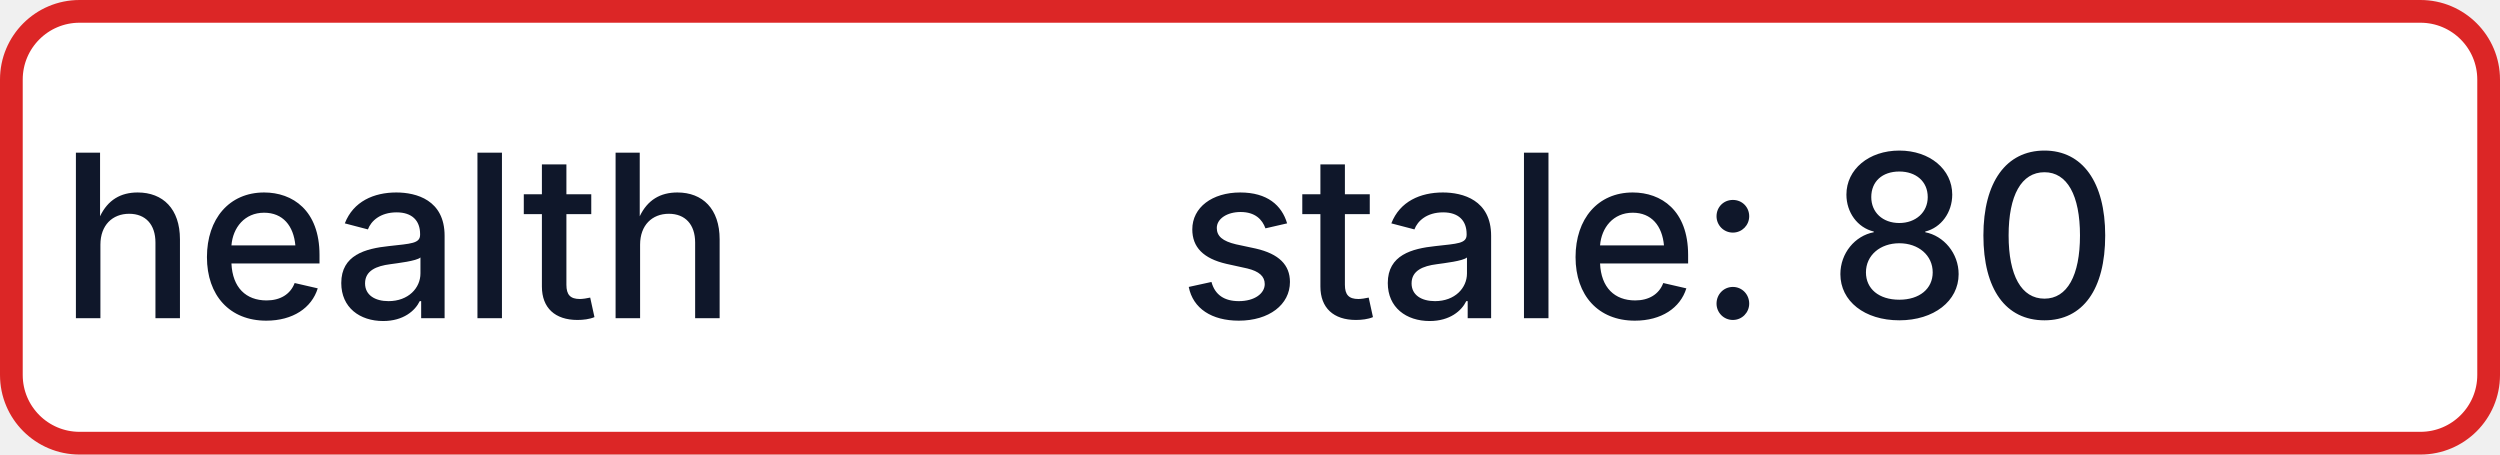
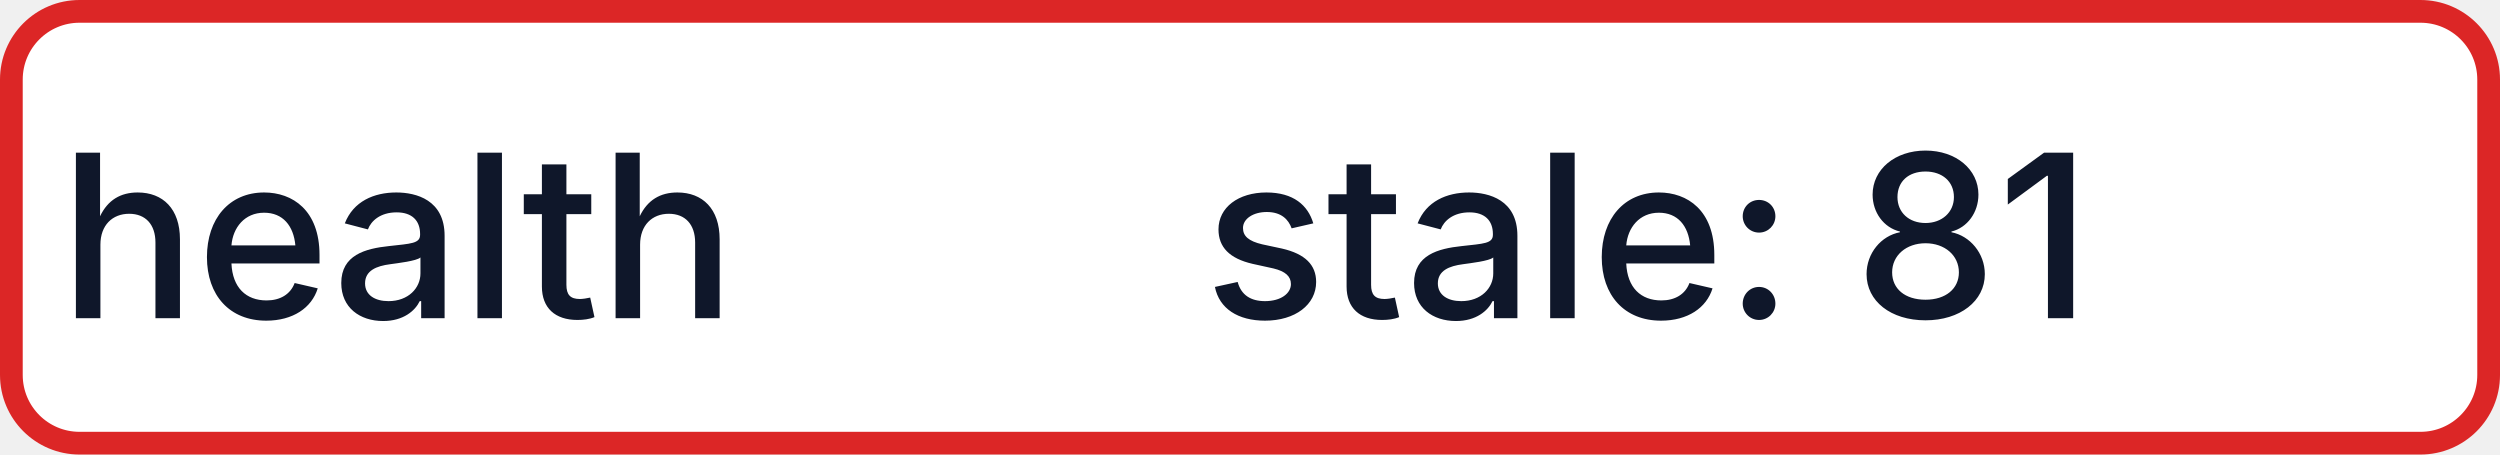
- <svg xmlns="http://www.w3.org/2000/svg" width="110" height="20" role="img" aria-label="health: stale: 80">
+ <svg xmlns="http://www.w3.org/2000/svg" width="110" height="20" role="img" aria-label="health: stale: 81">
  <rect x="0.5" y="0.5" width="109" height="19" rx="3" fill="#FFFFFF" stroke="#DC2626" stroke-width="1" />
  <g fill="#0F172A" text-anchor="middle" font-family="-apple-system,BlinkMacSystemFont,Segoe UI,sans-serif" font-size="10" font-weight="500">
    <text x="17.5" y="14">health</text>
-     <text x="72.5" y="14" textLength="68" lengthAdjust="spacingAndGlyphs">stale: 80</text>
+     <text x="72.5" y="14" textLength="68" lengthAdjust="spacingAndGlyphs">stale: 81</text>
  </g>
</svg>
